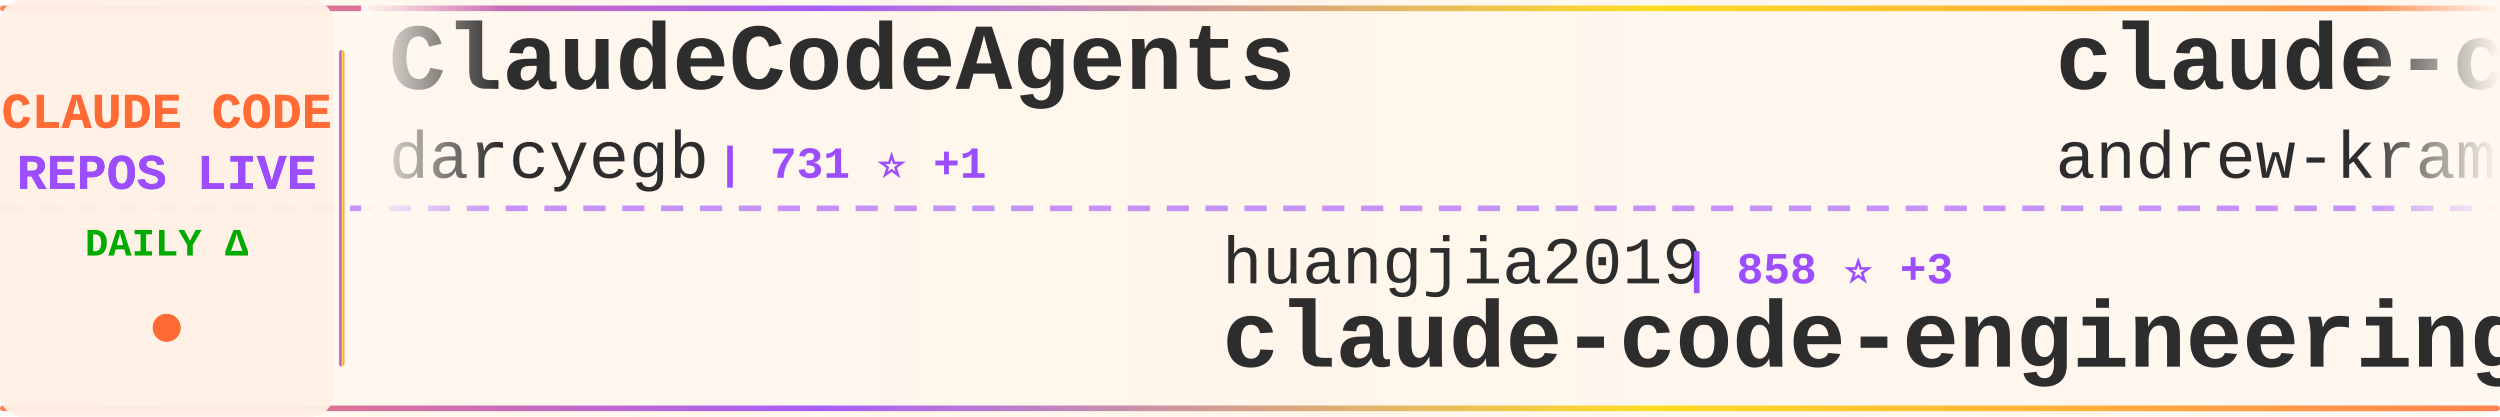
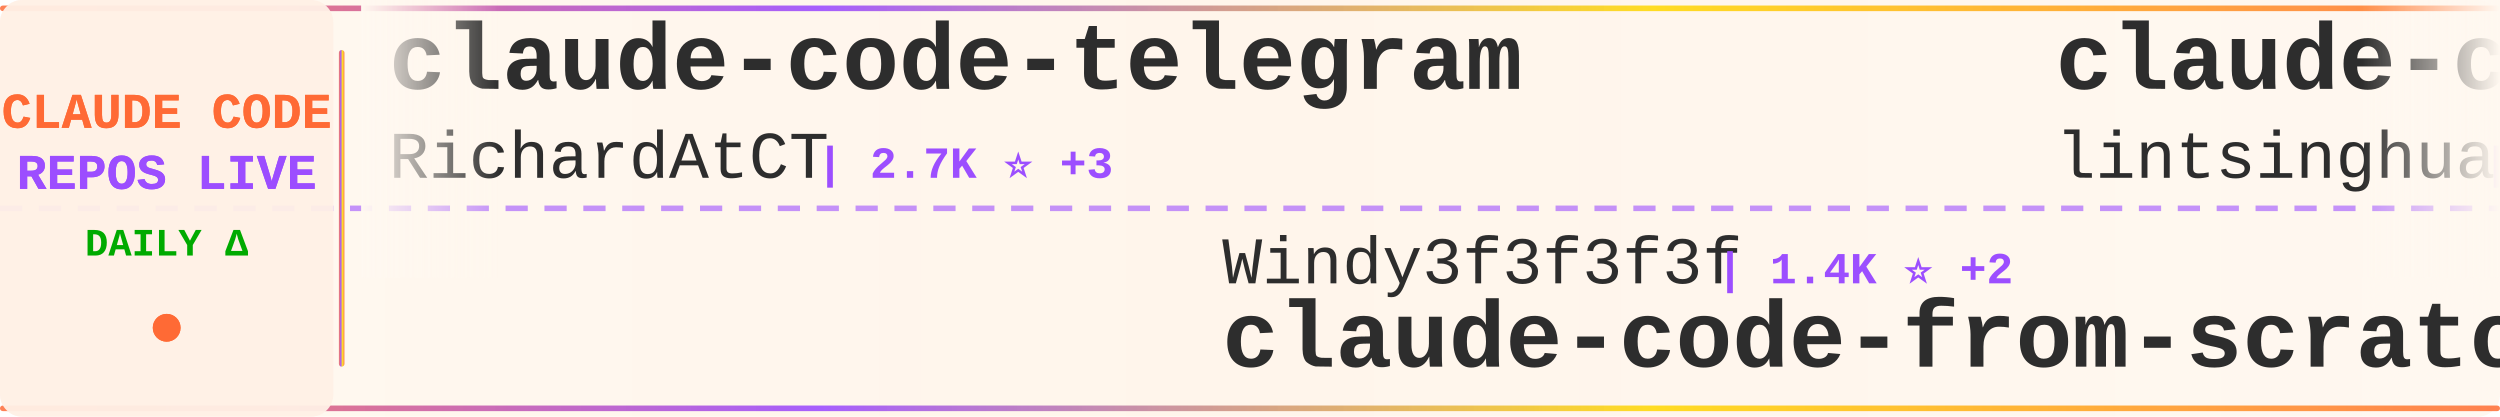
<svg xmlns="http://www.w3.org/2000/svg" width="900" height="150">
  <defs>
    <linearGradient id="tickerBg" x1="0%" y1="0%" x2="100%" y2="0%">
      <stop offset="0%" style="stop-color:#fff8f0;stop-opacity:0.98" />
      <stop offset="50%" style="stop-color:#fff5eb;stop-opacity:1" />
      <stop offset="100%" style="stop-color:#fff8f0;stop-opacity:0.98" />
    </linearGradient>
    <linearGradient id="borderGrad" x1="0%" y1="0%" x2="100%" y2="0%">
      <stop offset="0%" style="stop-color:#FF6B35;stop-opacity:0.85">
        <animate attributeName="stop-opacity" values="0.85;1;0.85" dur="2s" repeatCount="indefinite" />
      </stop>
      <stop offset="33%" style="stop-color:#9C4EFF;stop-opacity:0.9">
        <animate attributeName="stop-opacity" values="0.9;1;0.9" dur="2.2s" repeatCount="indefinite" />
      </stop>
      <stop offset="66%" style="stop-color:#FFD700;stop-opacity:0.85">
        <animate attributeName="stop-opacity" values="0.85;1;0.85" dur="1.8s" repeatCount="indefinite" />
      </stop>
      <stop offset="100%" style="stop-color:#FF6B35;stop-opacity:0.85">
        <animate attributeName="stop-opacity" values="0.85;1;0.85" dur="2s" repeatCount="indefinite" />
      </stop>
    </linearGradient>
    <filter id="textGlow">
      <feGaussianBlur stdDeviation="0.15" result="coloredBlur" />
      <feMerge>
        <feMergeNode in="coloredBlur" />
        <feMergeNode in="SourceGraphic" />
      </feMerge>
    </filter>
    <filter id="metricGlow">
      <feGaussianBlur stdDeviation="0.2" result="coloredBlur" />
      <feMerge>
        <feMergeNode in="coloredBlur" />
        <feMergeNode in="SourceGraphic" />
      </feMerge>
    </filter>
    <linearGradient id="leftFade" x1="0%" y1="0%" x2="100%" y2="0%">
      <stop offset="0%" style="stop-color:#fff8f0;stop-opacity:1" />
      <stop offset="100%" style="stop-color:#fff8f0;stop-opacity:0" />
    </linearGradient>
    <linearGradient id="rightFade" x1="0%" y1="0%" x2="100%" y2="0%">
      <stop offset="0%" style="stop-color:#fff8f0;stop-opacity:0" />
      <stop offset="100%" style="stop-color:#fff8f0;stop-opacity:1" />
    </linearGradient>
  </defs>
  <rect width="900" height="150" fill="url(#tickerBg)" rx="8" />
  <rect x="0" y="2" width="900" height="2" fill="url(#borderGrad)" rx="1" />
  <rect x="0" y="146" width="900" height="2" fill="url(#borderGrad)" rx="1" />
  <line x1="0" y1="75" x2="900" y2="75" stroke="#9C4EFF" stroke-width="2" stroke-dasharray="8 6" opacity="0.6" />
  <rect x="0" y="0" width="120" height="150" fill="#fff0e6" opacity="0.95" rx="8" />
  <text x="60" y="46" font-family="'Courier New', monospace" font-size="18" font-weight="bold" fill="#FF6B35" text-anchor="middle" filter="url(#textGlow)">
    CLAUDE CODE
  </text>
  <text x="60" y="68" font-family="'Courier New', monospace" font-size="18" font-weight="bold" fill="#9C4EFF" text-anchor="middle" filter="url(#textGlow)">
    REPOS LIVE
  </text>
  <text x="60" y="92" font-family="'Courier New', monospace" font-size="14" font-weight="bold" fill="#00aa00" text-anchor="middle">
    DAILY Δ
  </text>
  <circle cx="60" cy="118" r="5" fill="#FF6B35" filter="url(#metricGlow)">
    <animate attributeName="r" values="4;6;4" dur="1.5s" repeatCount="indefinite" />
    <animate attributeName="opacity" values="0.6;1;0.6" dur="1.5s" repeatCount="indefinite" />
  </circle>
  <rect x="122" y="18" width="2" height="114" fill="url(#borderGrad)" rx="1" />
  <clipPath id="tickerClip">
    <rect x="130" y="0" width="770" height="150" />
  </clipPath>
  <g clip-path="url(#tickerClip)">
    <g id="tickerItems">
      <animateTransform attributeName="transform" attributeType="XML" type="translate" from="0 0" to="-3000 0" dur="54s" repeatCount="indefinite" />
      <g transform="translate(0, 0)">
-         <text x="140" y="32" font-family="'Courier New', monospace" font-size="34" font-weight="bold" fill="#2d2d2d">ClaudeCodeAgents</text>
-         <text x="140" y="64" font-family="'Courier New', monospace" font-size="24" font-weight="normal" fill="#2d2d2d" opacity="1.0">darcyegb</text>
-         <text x="258" y="64" font-family="'Courier New', monospace" font-size="16" font-weight="bold" fill="#9C4EFF"> | 731 ⭐ +1</text>
+         <text x="140" y="32" font-family="'Courier New', monospace" font-size="34" font-weight="bold" fill="#2d2d2d">claude-code-telegram</text>
+         <text x="140" y="64" font-family="'Courier New', monospace" font-size="24" font-weight="normal" fill="#2d2d2d" opacity="1.0">RichardAtCT</text>
+         <text x="294" y="64" font-family="'Courier New', monospace" font-size="16" font-weight="bold" fill="#9C4EFF"> | 2.7K ⭐ +3</text>
      </g>
      <g transform="translate(300, 0)">
-         <text x="140" y="102" font-family="'Courier New', monospace" font-size="24" font-weight="normal" fill="#2d2d2d" opacity="1.0">huangjia2019</text>
-         <text x="306" y="102" font-family="'Courier New', monospace" font-size="16" font-weight="bold" fill="#9C4EFF"> | 858 ⭐ +3</text>
-         <text x="140" y="132" font-family="'Courier New', monospace" font-size="34" font-weight="bold" fill="#2d2d2d">claude-code-engineering</text>
+         <text x="140" y="102" font-family="'Courier New', monospace" font-size="24" font-weight="normal" fill="#2d2d2d" opacity="1.0">Windy3f3f3f3f</text>
+         <text x="318" y="102" font-family="'Courier New', monospace" font-size="16" font-weight="bold" fill="#9C4EFF"> | 1.4K ⭐ +2</text>
+         <text x="140" y="132" font-family="'Courier New', monospace" font-size="34" font-weight="bold" fill="#2d2d2d">claude-code-from-scratch</text>
      </g>
      <g transform="translate(600, 0)">
-         <text x="140" y="32" font-family="'Courier New', monospace" font-size="34" font-weight="bold" fill="#2d2d2d">claude-code-source-build</text>
-         <text x="140" y="64" font-family="'Courier New', monospace" font-size="24" font-weight="normal" fill="#2d2d2d" opacity="1.0">andrew-kramer-inno</text>
-         <text x="378" y="64" font-family="'Courier New', monospace" font-size="16" font-weight="bold" fill="#9C4EFF"> | 590 ⭐</text>
+         <text x="140" y="32" font-family="'Courier New', monospace" font-size="34" font-weight="bold" fill="#2d2d2d">claude-code-book</text>
+         <text x="140" y="64" font-family="'Courier New', monospace" font-size="24" font-weight="normal" fill="#2d2d2d" opacity="1.0">lintsinghua</text>
+         <text x="294" y="64" font-family="'Courier New', monospace" font-size="16" font-weight="bold" fill="#9C4EFF"> | 3.7K ⭐ +6</text>
      </g>
      <g transform="translate(900, 0)">
-         <text x="140" y="102" font-family="'Courier New', monospace" font-size="24" font-weight="normal" fill="#2d2d2d" opacity="1.0">Yeachan-Heo</text>
-         <text x="294" y="102" font-family="'Courier New', monospace" font-size="16" font-weight="bold" fill="#9C4EFF"> | 36.7K ⭐ +50</text>
-         <text x="140" y="132" font-family="'Courier New', monospace" font-size="34" font-weight="bold" fill="#2d2d2d">oh-my-claudecode</text>
+         <text x="140" y="102" font-family="'Courier New', monospace" font-size="24" font-weight="normal" fill="#2d2d2d" opacity="1.0">digitalsamba</text>
+         <text x="306" y="102" font-family="'Courier New', monospace" font-size="16" font-weight="bold" fill="#9C4EFF"> | 1.5K ⭐ +9</text>
+         <text x="140" y="132" font-family="'Courier New', monospace" font-size="34" font-weight="bold" fill="#2d2d2d">claude-code-video-toolki...</text>
      </g>
      <g transform="translate(1200, 0)">
-         <text x="140" y="32" font-family="'Courier New', monospace" font-size="34" font-weight="bold" fill="#2d2d2d">my-claude-code-setup</text>
-         <text x="140" y="64" font-family="'Courier New', monospace" font-size="24" font-weight="normal" fill="#2d2d2d" opacity="1.0">centminmod</text>
-         <text x="282" y="64" font-family="'Courier New', monospace" font-size="16" font-weight="bold" fill="#9C4EFF"> | 2.4K ⭐</text>
+         <text x="140" y="32" font-family="'Courier New', monospace" font-size="34" font-weight="bold" fill="#2d2d2d">claude-code-source-code-...</text>
+         <text x="140" y="64" font-family="'Courier New', monospace" font-size="24" font-weight="normal" fill="#2d2d2d" opacity="1.0">ghuntley</text>
+         <text x="258" y="64" font-family="'Courier New', monospace" font-size="16" font-weight="bold" fill="#9C4EFF"> | 985 ⭐</text>
      </g>
      <g transform="translate(1500, 0)">
        <text x="140" y="102" font-family="'Courier New', monospace" font-size="24" font-weight="normal" fill="#2d2d2d" opacity="1.0">Alishahryar1</text>
-         <text x="306" y="102" font-family="'Courier New', monospace" font-size="16" font-weight="bold" fill="#9C4EFF"> | 35.7K ⭐ +237</text>
+         <text x="306" y="102" font-family="'Courier New', monospace" font-size="16" font-weight="bold" fill="#9C4EFF"> | 35.7K ⭐ +238</text>
        <text x="140" y="132" font-family="'Courier New', monospace" font-size="34" font-weight="bold" fill="#2d2d2d">free-claude-code</text>
      </g>
      <g transform="translate(1800, 0)">
-         <text x="140" y="32" font-family="'Courier New', monospace" font-size="34" font-weight="bold" fill="#2d2d2d">claude-code-sourcemap</text>
-         <text x="140" y="64" font-family="'Courier New', monospace" font-size="24" font-weight="normal" fill="#2d2d2d" opacity="1.0">Hyper66666</text>
-         <text x="282" y="64" font-family="'Courier New', monospace" font-size="16" font-weight="bold" fill="#9C4EFF"> | 216 ⭐</text>
+         <text x="140" y="32" font-family="'Courier New', monospace" font-size="34" font-weight="bold" fill="#2d2d2d">claude-code-tips</text>
+         <text x="140" y="64" font-family="'Courier New', monospace" font-size="24" font-weight="normal" fill="#2d2d2d" opacity="1.0">ykdojo</text>
+         <text x="234" y="64" font-family="'Courier New', monospace" font-size="16" font-weight="bold" fill="#9C4EFF"> | 8.9K ⭐ +9</text>
      </g>
      <g transform="translate(2100, 0)">
-         <text x="140" y="102" font-family="'Courier New', monospace" font-size="24" font-weight="normal" fill="#2d2d2d" opacity="1.0">carlvellotti</text>
-         <text x="306" y="102" font-family="'Courier New', monospace" font-size="16" font-weight="bold" fill="#9C4EFF"> | 2.1K ⭐</text>
-         <text x="140" y="132" font-family="'Courier New', monospace" font-size="34" font-weight="bold" fill="#2d2d2d">claude-code-pm-course</text>
+         <text x="140" y="102" font-family="'Courier New', monospace" font-size="24" font-weight="normal" fill="#2d2d2d" opacity="1.0">anthropics</text>
+         <text x="282" y="102" font-family="'Courier New', monospace" font-size="16" font-weight="bold" fill="#9C4EFF"> | 153.0K ⭐ +358</text>
+         <text x="140" y="132" font-family="'Courier New', monospace" font-size="34" font-weight="bold" fill="#2d2d2d">skills</text>
      </g>
      <g transform="translate(2400, 0)">
-         <text x="140" y="32" font-family="'Courier New', monospace" font-size="34" font-weight="bold" fill="#2d2d2d">claude-code-guide</text>
-         <text x="140" y="64" font-family="'Courier New', monospace" font-size="24" font-weight="normal" fill="#2d2d2d" opacity="1.0">Cranot</text>
-         <text x="234" y="64" font-family="'Courier New', monospace" font-size="16" font-weight="bold" fill="#9C4EFF"> | 2.8K ⭐</text>
+         <text x="140" y="32" font-family="'Courier New', monospace" font-size="34" font-weight="bold" fill="#2d2d2d">claude-code-hooks-master...</text>
+         <text x="140" y="64" font-family="'Courier New', monospace" font-size="24" font-weight="normal" fill="#2d2d2d" opacity="1.0">disler</text>
+         <text x="234" y="64" font-family="'Courier New', monospace" font-size="16" font-weight="bold" fill="#9C4EFF"> | 3.8K ⭐ +4</text>
      </g>
      <g transform="translate(2700, 0)">
-         <text x="140" y="102" font-family="'Courier New', monospace" font-size="24" font-weight="normal" fill="#2d2d2d" opacity="1.0">JrCx7scC</text>
-         <text x="258" y="102" font-family="'Courier New', monospace" font-size="16" font-weight="bold" fill="#9C4EFF"> | 370 ⭐</text>
-         <text x="140" y="132" font-family="'Courier New', monospace" font-size="34" font-weight="bold" fill="#2d2d2d">claude-code-source</text>
+         <text x="140" y="102" font-family="'Courier New', monospace" font-size="24" font-weight="normal" fill="#2d2d2d" opacity="1.0">nicedreamzapp</text>
+         <text x="318" y="102" font-family="'Courier New', monospace" font-size="16" font-weight="bold" fill="#9C4EFF"> | 2.8K ⭐ +3</text>
+         <text x="140" y="132" font-family="'Courier New', monospace" font-size="34" font-weight="bold" fill="#2d2d2d">claude-code-local</text>
      </g>
      <g transform="translate(3000, 0)">
-         <text x="140" y="32" font-family="'Courier New', monospace" font-size="34" font-weight="bold" fill="#2d2d2d">ClaudeCodeAgents</text>
-         <text x="140" y="64" font-family="'Courier New', monospace" font-size="24" font-weight="normal" fill="#2d2d2d" opacity="1.0">darcyegb</text>
-         <text x="258" y="64" font-family="'Courier New', monospace" font-size="16" font-weight="bold" fill="#9C4EFF"> | 731 ⭐ +1</text>
+         <text x="140" y="32" font-family="'Courier New', monospace" font-size="34" font-weight="bold" fill="#2d2d2d">claude-code-telegram</text>
+         <text x="140" y="64" font-family="'Courier New', monospace" font-size="24" font-weight="normal" fill="#2d2d2d" opacity="1.0">RichardAtCT</text>
+         <text x="294" y="64" font-family="'Courier New', monospace" font-size="16" font-weight="bold" fill="#9C4EFF"> | 2.7K ⭐ +3</text>
      </g>
      <g transform="translate(3300, 0)">
-         <text x="140" y="102" font-family="'Courier New', monospace" font-size="24" font-weight="normal" fill="#2d2d2d" opacity="1.0">huangjia2019</text>
-         <text x="306" y="102" font-family="'Courier New', monospace" font-size="16" font-weight="bold" fill="#9C4EFF"> | 858 ⭐ +3</text>
-         <text x="140" y="132" font-family="'Courier New', monospace" font-size="34" font-weight="bold" fill="#2d2d2d">claude-code-engineering</text>
+         <text x="140" y="102" font-family="'Courier New', monospace" font-size="24" font-weight="normal" fill="#2d2d2d" opacity="1.0">Windy3f3f3f3f</text>
+         <text x="318" y="102" font-family="'Courier New', monospace" font-size="16" font-weight="bold" fill="#9C4EFF"> | 1.4K ⭐ +2</text>
+         <text x="140" y="132" font-family="'Courier New', monospace" font-size="34" font-weight="bold" fill="#2d2d2d">claude-code-from-scratch</text>
      </g>
      <g transform="translate(3600, 0)">
-         <text x="140" y="32" font-family="'Courier New', monospace" font-size="34" font-weight="bold" fill="#2d2d2d">claude-code-source-build</text>
-         <text x="140" y="64" font-family="'Courier New', monospace" font-size="24" font-weight="normal" fill="#2d2d2d" opacity="1.0">andrew-kramer-inno</text>
-         <text x="378" y="64" font-family="'Courier New', monospace" font-size="16" font-weight="bold" fill="#9C4EFF"> | 590 ⭐</text>
+         <text x="140" y="32" font-family="'Courier New', monospace" font-size="34" font-weight="bold" fill="#2d2d2d">claude-code-book</text>
+         <text x="140" y="64" font-family="'Courier New', monospace" font-size="24" font-weight="normal" fill="#2d2d2d" opacity="1.0">lintsinghua</text>
+         <text x="294" y="64" font-family="'Courier New', monospace" font-size="16" font-weight="bold" fill="#9C4EFF"> | 3.7K ⭐ +6</text>
      </g>
      <g transform="translate(3900, 0)">
-         <text x="140" y="102" font-family="'Courier New', monospace" font-size="24" font-weight="normal" fill="#2d2d2d" opacity="1.0">Yeachan-Heo</text>
-         <text x="294" y="102" font-family="'Courier New', monospace" font-size="16" font-weight="bold" fill="#9C4EFF"> | 36.7K ⭐ +50</text>
-         <text x="140" y="132" font-family="'Courier New', monospace" font-size="34" font-weight="bold" fill="#2d2d2d">oh-my-claudecode</text>
+         <text x="140" y="102" font-family="'Courier New', monospace" font-size="24" font-weight="normal" fill="#2d2d2d" opacity="1.0">digitalsamba</text>
+         <text x="306" y="102" font-family="'Courier New', monospace" font-size="16" font-weight="bold" fill="#9C4EFF"> | 1.5K ⭐ +9</text>
+         <text x="140" y="132" font-family="'Courier New', monospace" font-size="34" font-weight="bold" fill="#2d2d2d">claude-code-video-toolki...</text>
      </g>
    </g>
  </g>
  <rect x="130" y="0" width="50" height="100" fill="url(#leftFade)" />
  <rect x="850" y="0" width="50" height="100" fill="url(#rightFade)" />
</svg>
